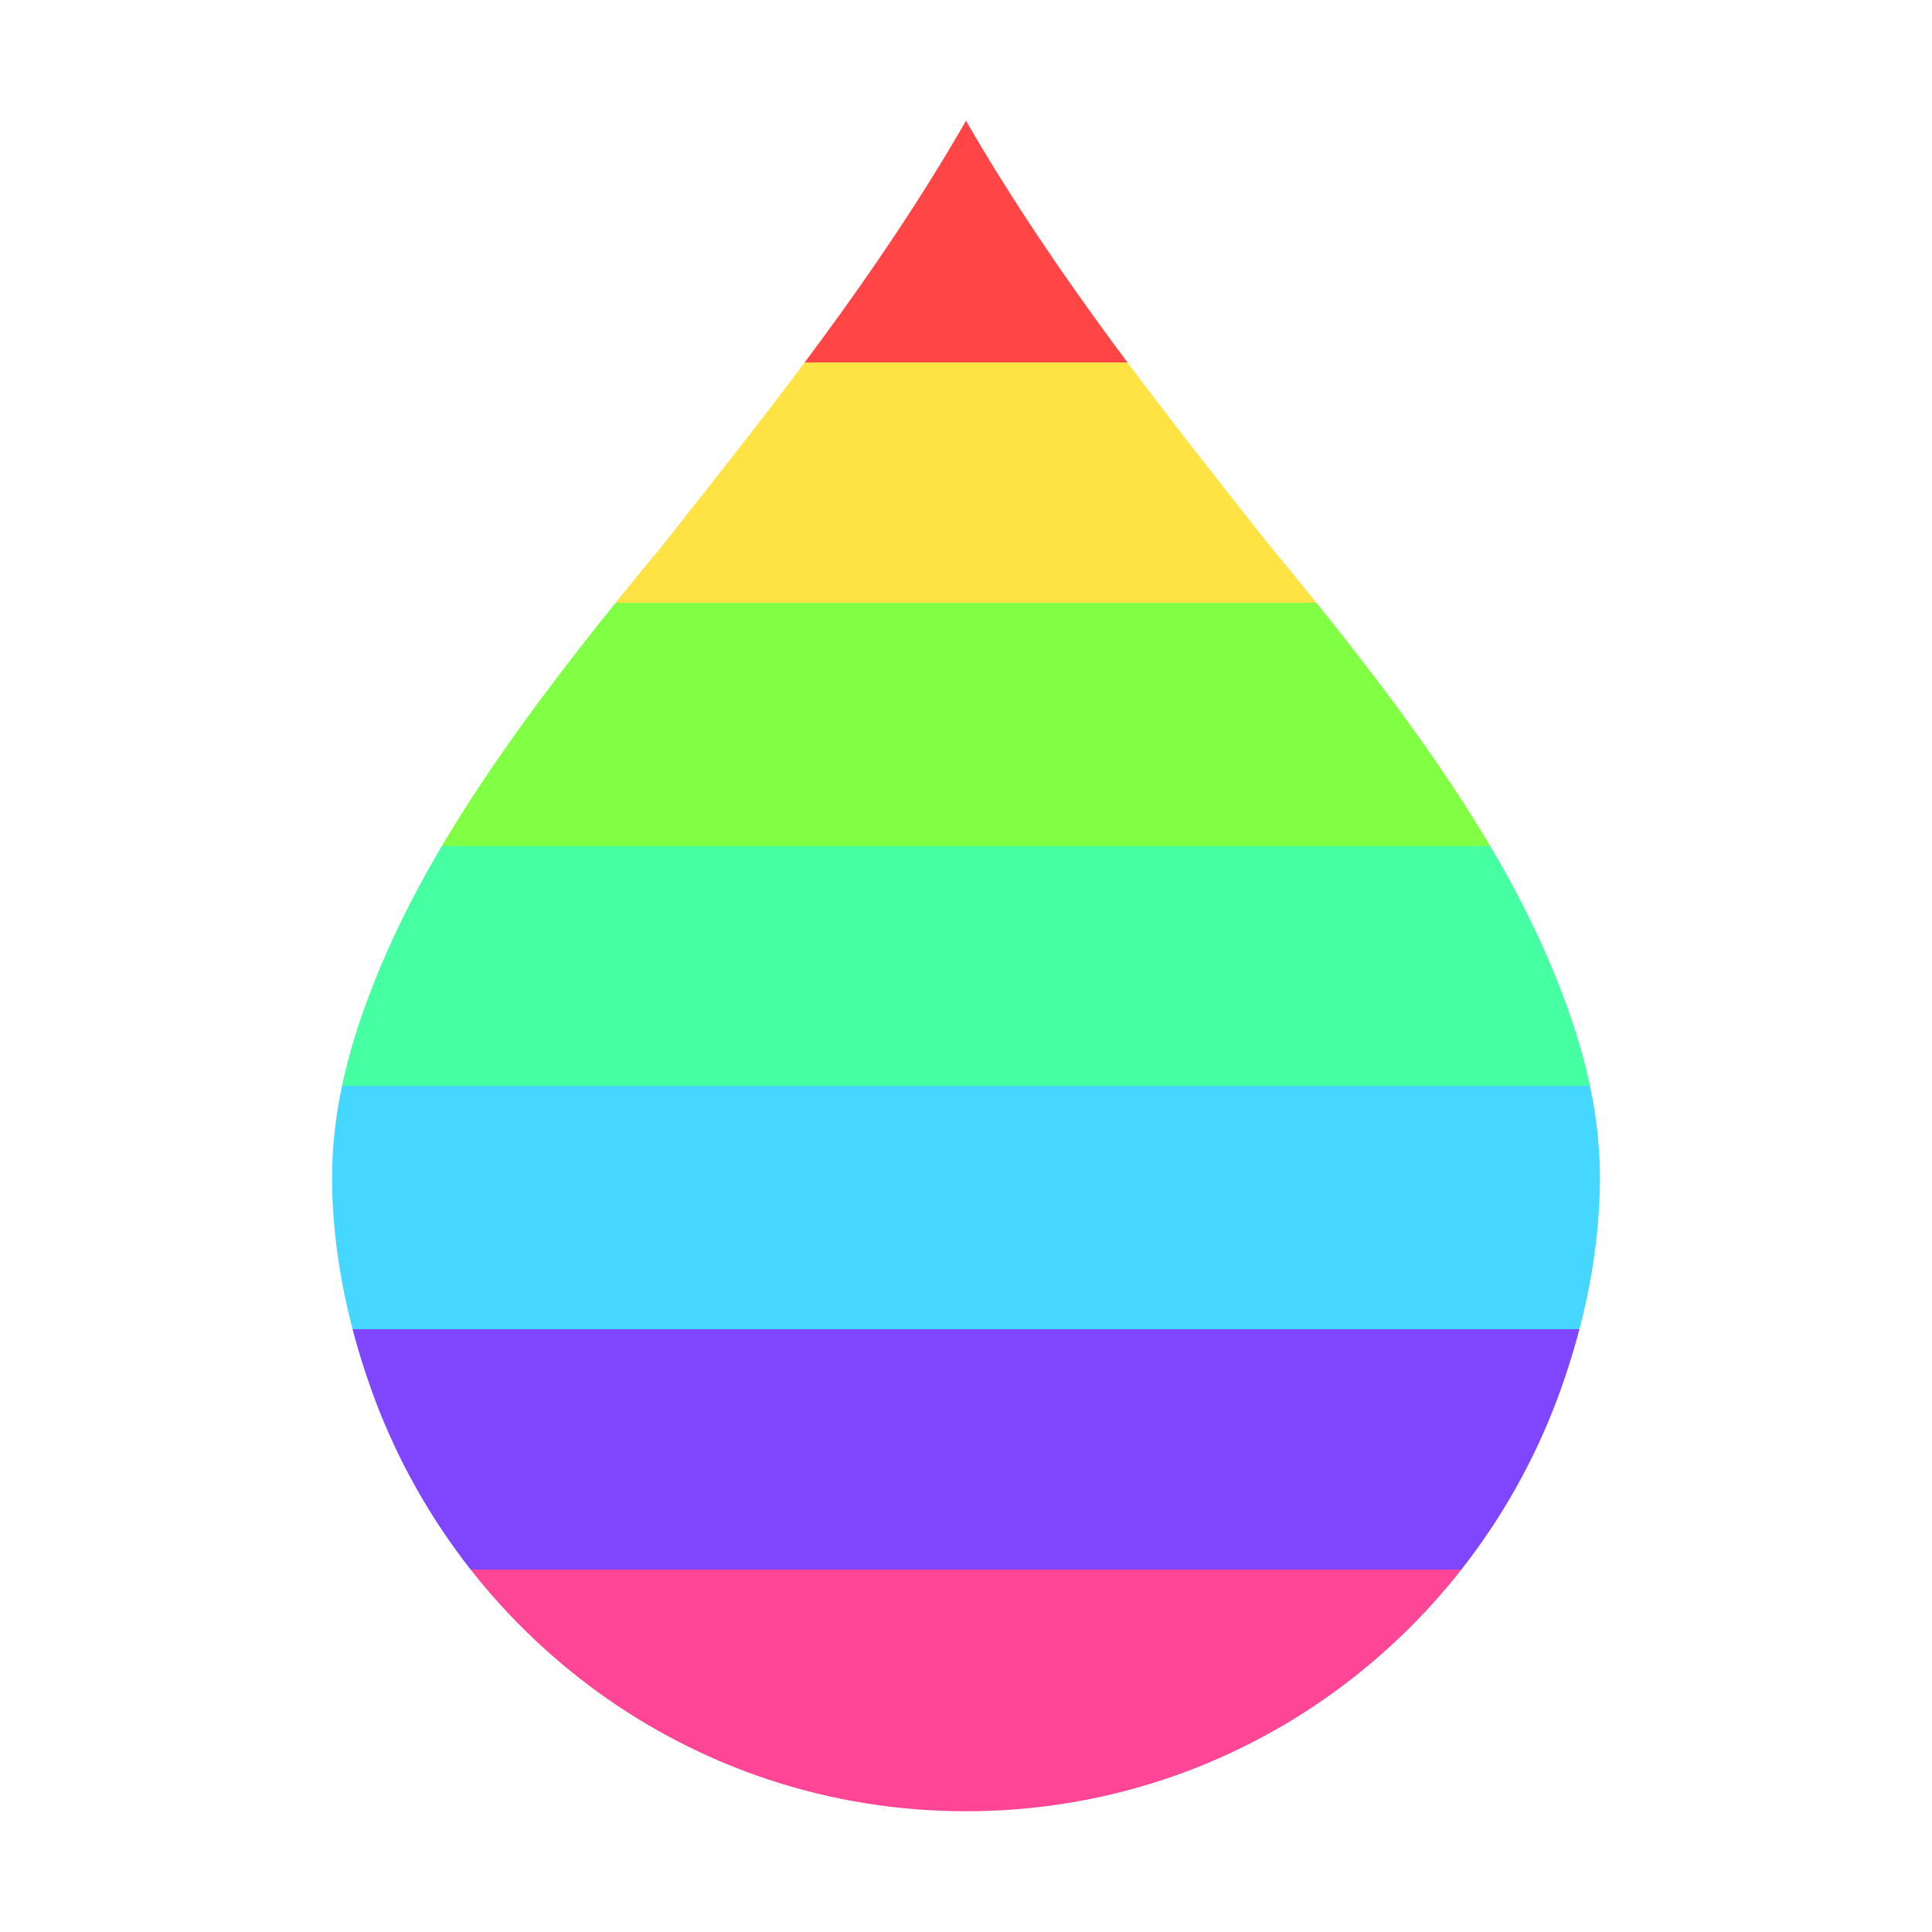
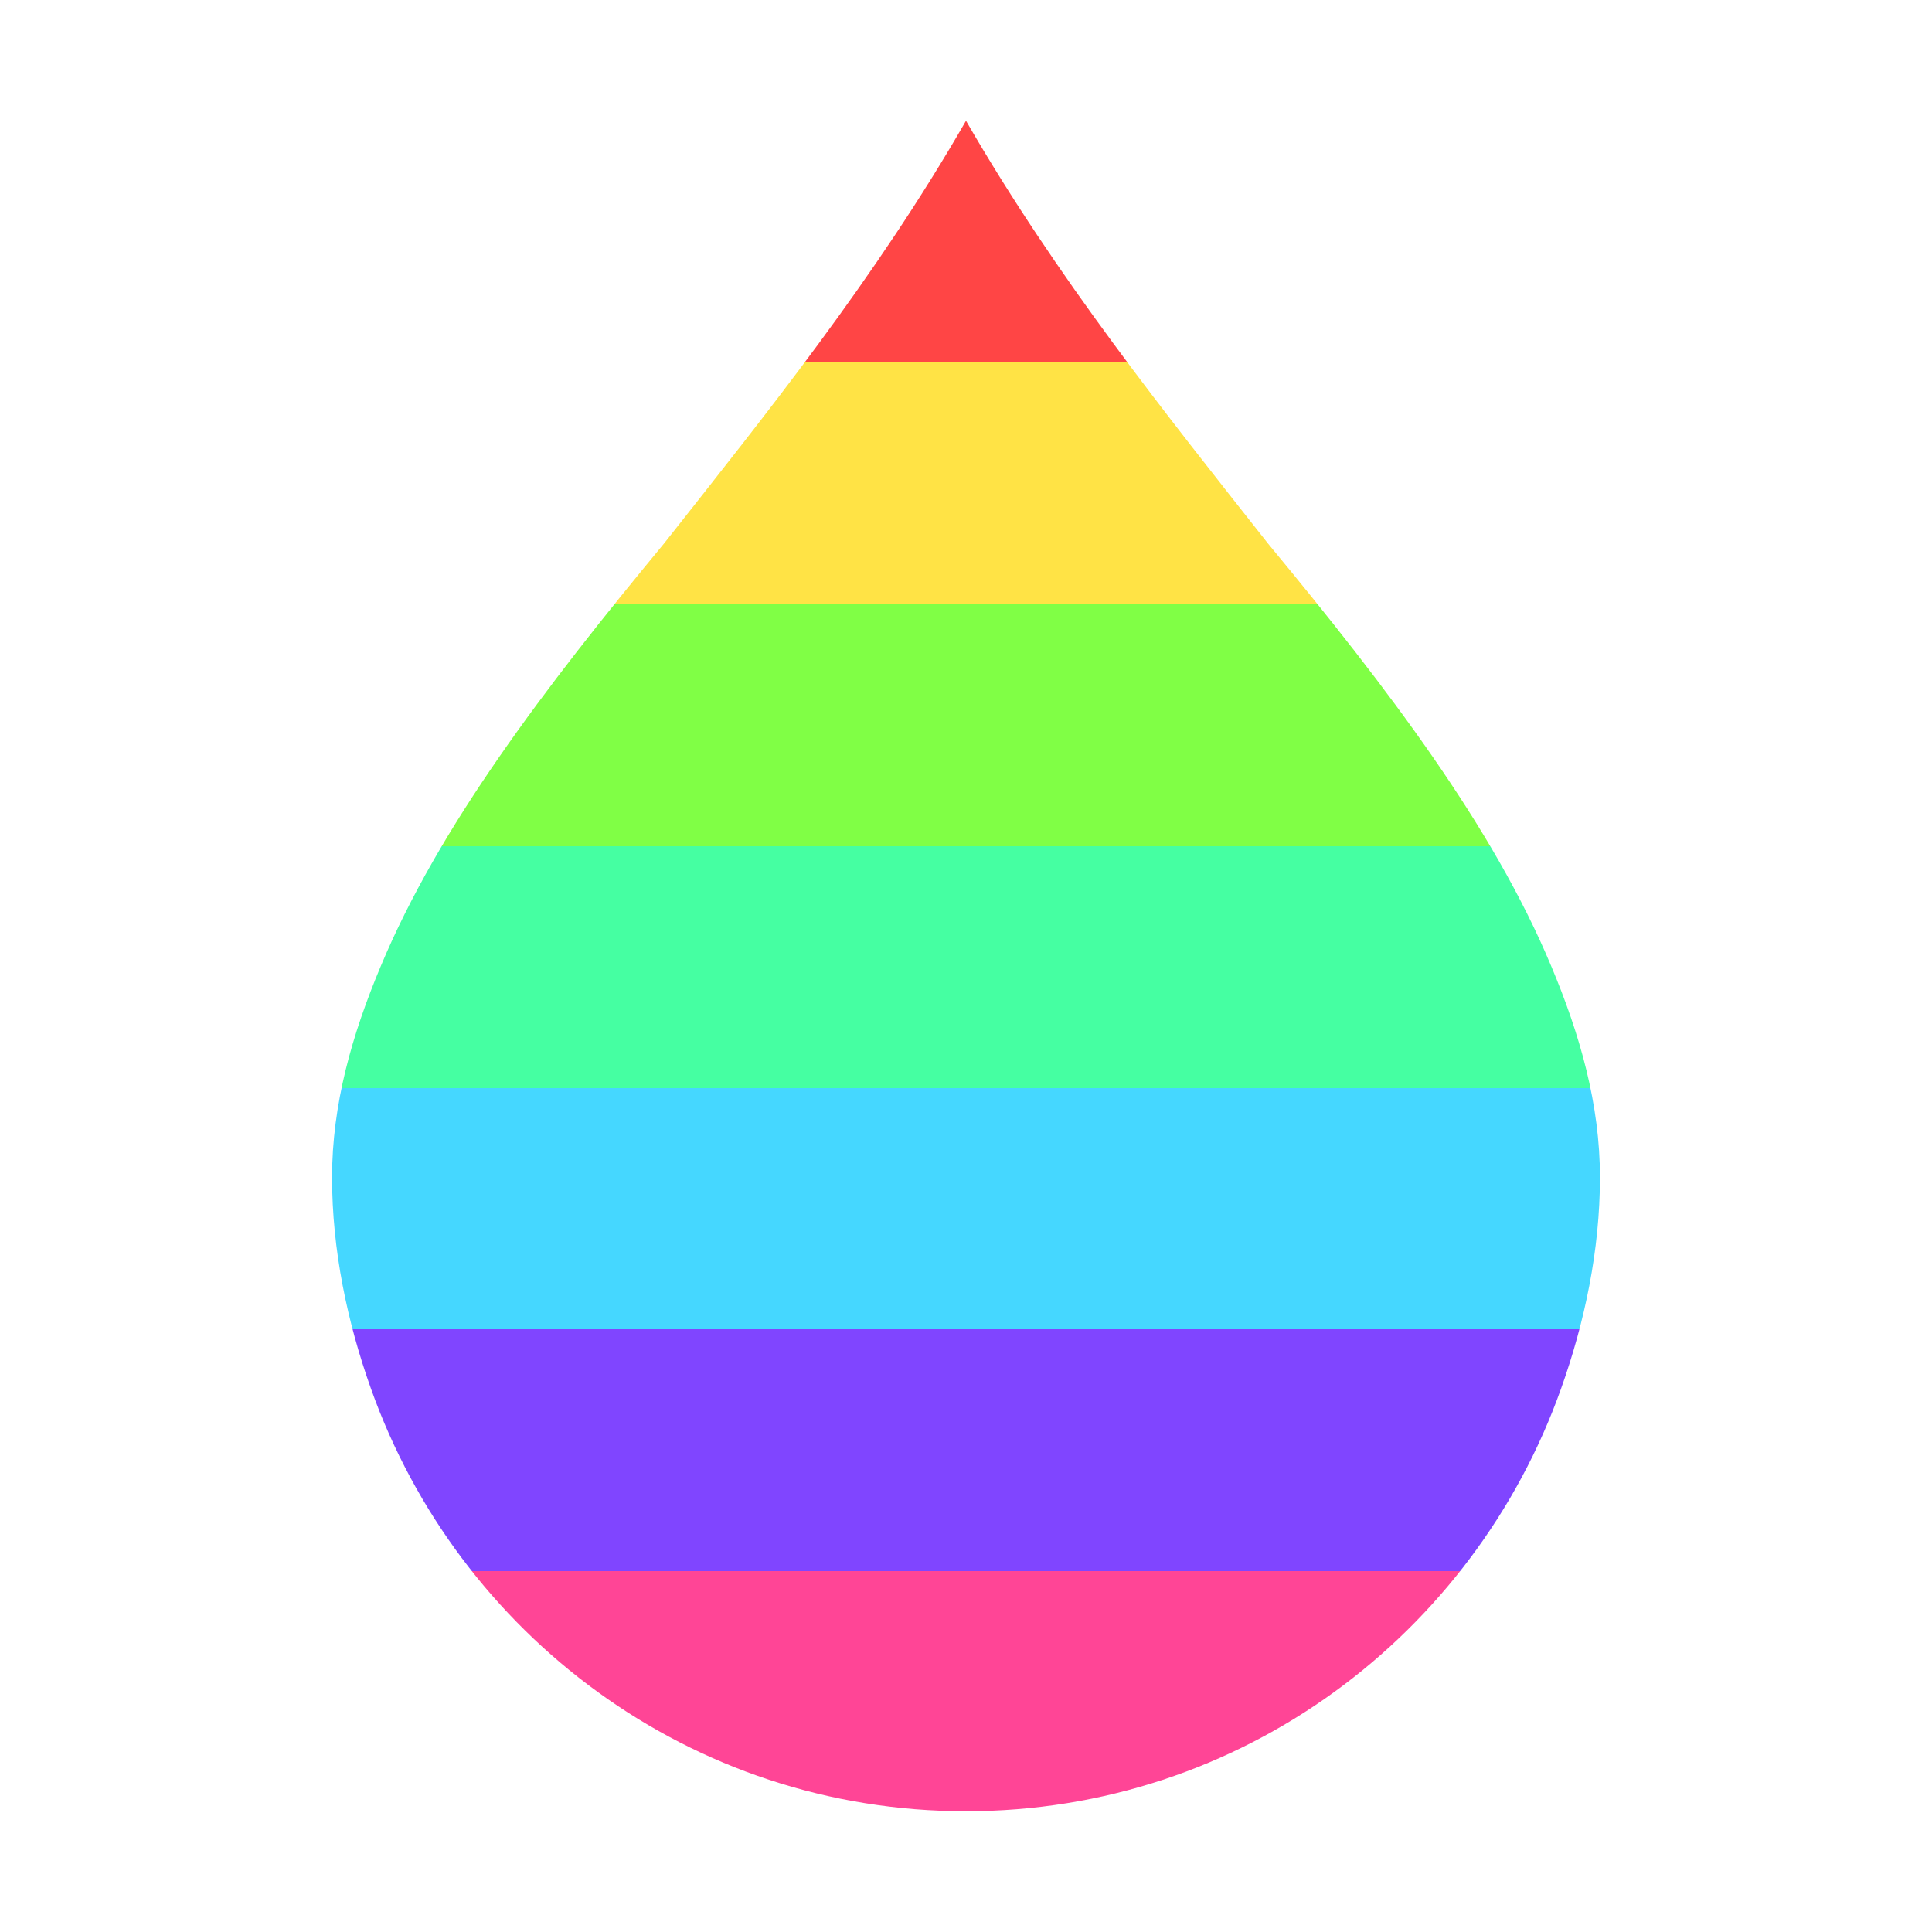
<svg xmlns="http://www.w3.org/2000/svg" height="16" viewBox="0 0 16 16" width="16">
  <linearGradient x2="0" y2="16" gradientUnits="userSpaceOnUse" id="a">
    <stop offset=".188" stop-color="#ff4545" />
    <stop stop-color="#ffe345" />
-     <stop offset=".312" stop-color="#ffe345" />
+     <stop offset=".313" stop-color="#ffe345" />
    <stop stop-color="#80ff45" />
    <stop offset=".438" stop-color="#80ff45" />
    <stop stop-color="#45ffa2" />
-     <stop offset=".562" stop-color="#45ffa2" />
+     <stop offset=".563" stop-color="#45ffa2" />
    <stop stop-color="#45d7ff" />
    <stop offset=".688" stop-color="#45d7ff" />
    <stop stop-color="#8045ff" />
-     <stop offset=".812" stop-color="#8045ff" />
+     <stop offset=".813" stop-color="#8045ff" />
    <stop stop-color="#ff4596" />
  </linearGradient>
  <path d="M8 1c-.75 1.305-1.654 2.427-2.5 3.5-1 1.208-1.865 2.349-2.346 3.5-.24.57-.404 1.148-.404 1.75s.126 1.2.322 1.75C3.795 13.535 5.718 15 8 15s4.205-1.465 4.928-3.5c.196-.55.322-1.148.322-1.75s-.164-1.18-.404-1.75C12.365 6.849 11.5 5.708 10.5 4.5 9.654 3.427 8.753 2.305 8 1Z" fill="url(#a)" />
</svg>
